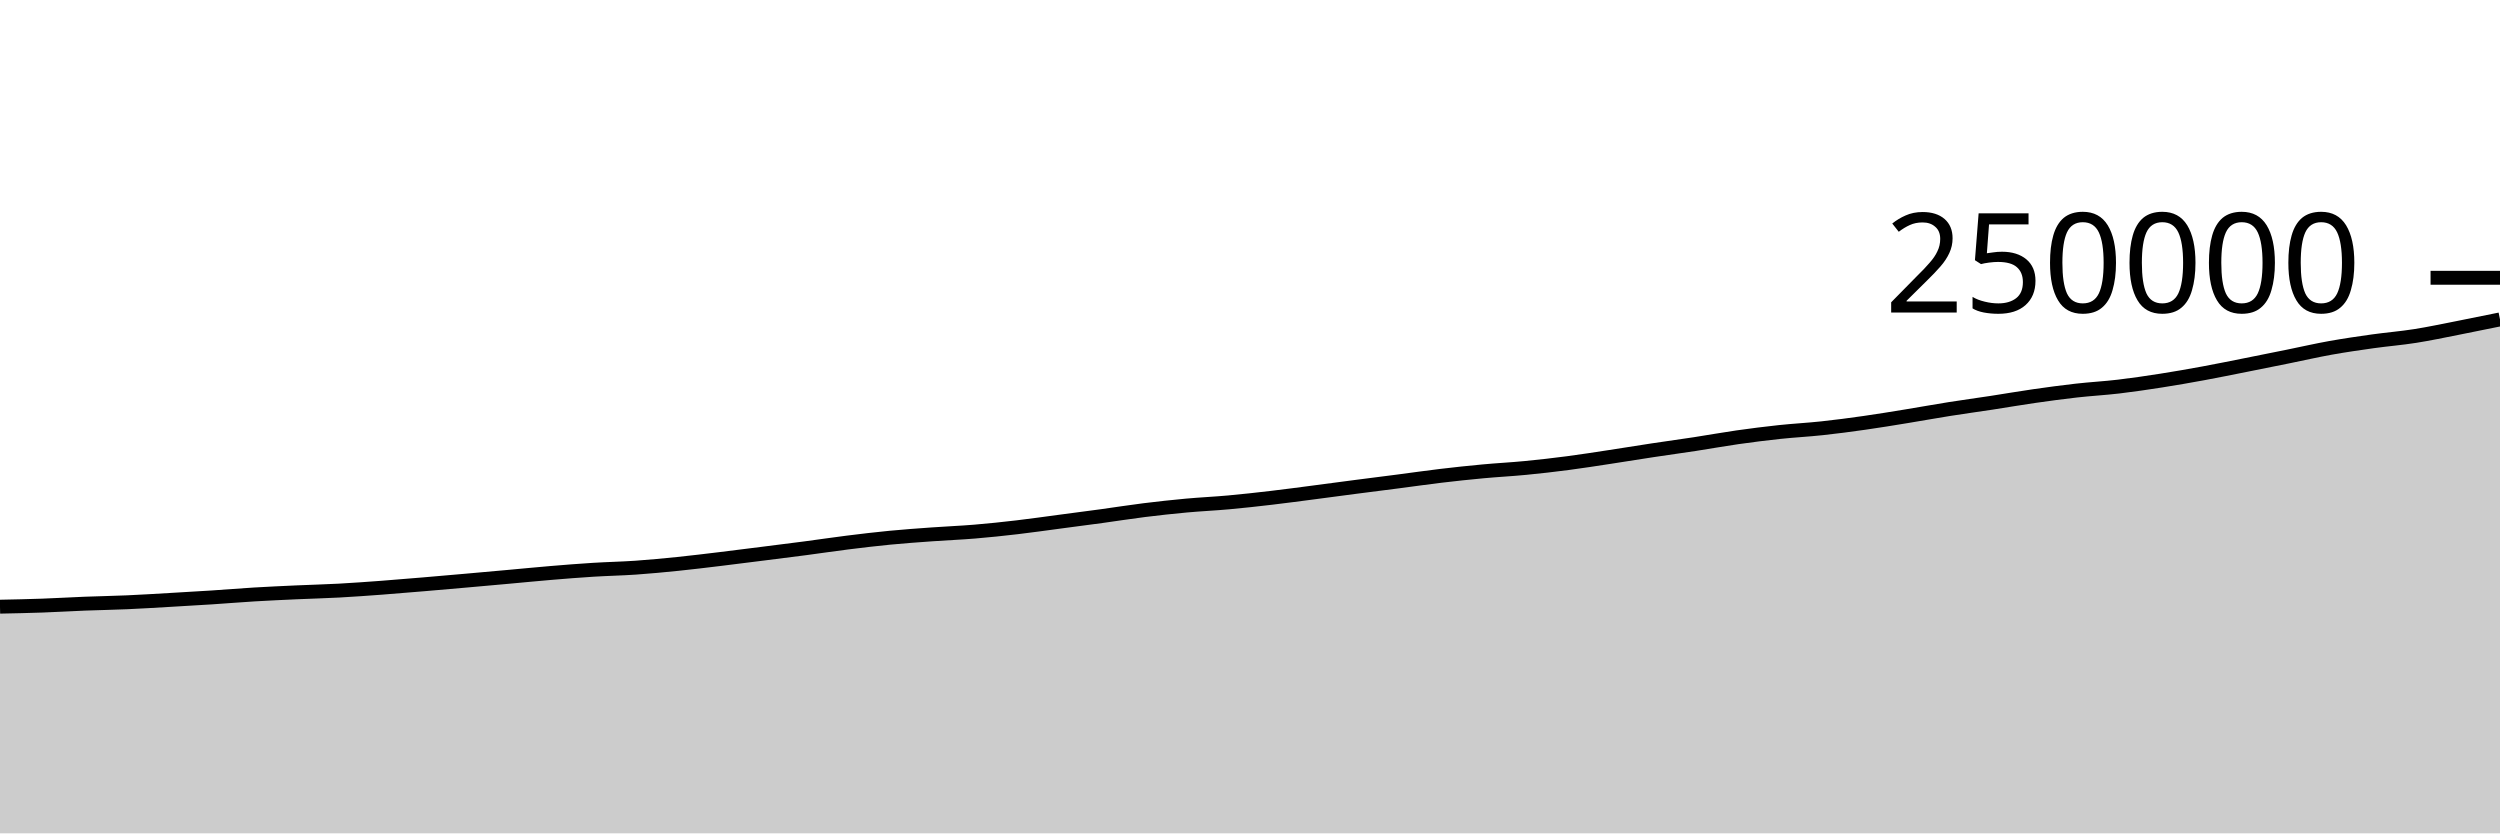
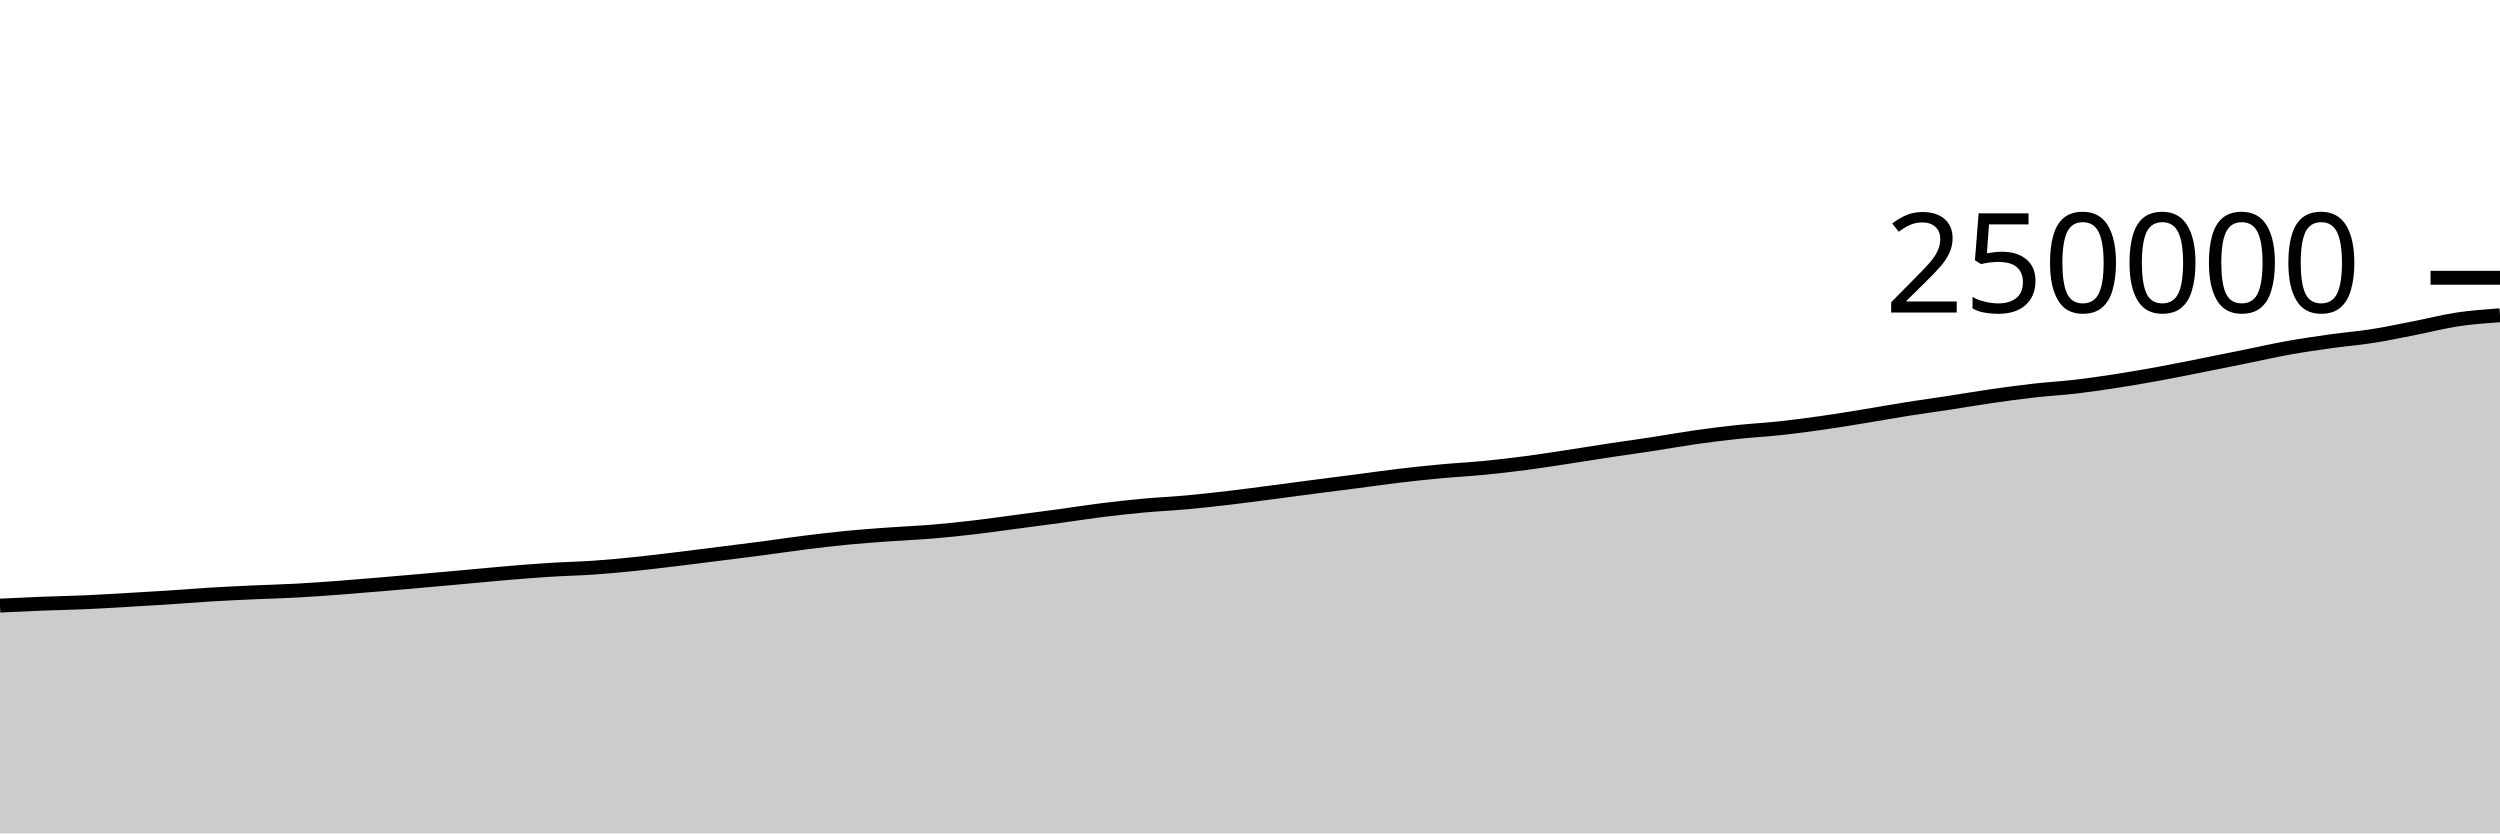
<svg xmlns="http://www.w3.org/2000/svg" viewBox="0 0 180 60">
  <g transform="translate(0,20)">
-     <path class="area" fill="rgba(0, 0, 0, 0.2)" d="M0,23.681C1.017,23.66,2.034,23.639,3.051,23.603C4.068,23.567,5.085,23.504,6.102,23.464C7.119,23.425,8.136,23.409,9.153,23.364C10.169,23.32,11.186,23.255,12.203,23.197C13.22,23.138,14.237,23.08,15.254,23.014C16.271,22.948,17.288,22.862,18.305,22.801C19.322,22.74,20.339,22.695,21.356,22.648C22.373,22.602,23.39,22.578,24.407,22.523C25.424,22.468,26.441,22.393,27.458,22.318C28.475,22.242,29.492,22.156,30.508,22.07C31.525,21.985,32.542,21.895,33.559,21.805C34.576,21.715,35.593,21.624,36.61,21.532C37.627,21.441,38.644,21.339,39.661,21.254C40.678,21.169,41.695,21.087,42.712,21.024C43.729,20.96,44.746,20.942,45.763,20.872C46.78,20.801,47.797,20.704,48.814,20.6C49.831,20.496,50.847,20.37,51.864,20.248C52.881,20.125,53.898,19.994,54.915,19.866C55.932,19.737,56.949,19.612,57.966,19.478C58.983,19.344,60,19.19,61.017,19.063C62.034,18.936,63.051,18.815,64.068,18.716C65.085,18.618,66.102,18.546,67.119,18.473C68.136,18.399,69.153,18.361,70.169,18.276C71.186,18.192,72.203,18.084,73.22,17.965C74.237,17.847,75.254,17.699,76.271,17.565C77.288,17.43,78.305,17.299,79.322,17.16C80.339,17.021,81.356,16.857,82.373,16.731C83.39,16.604,84.407,16.494,85.424,16.4C86.441,16.307,87.458,16.263,88.475,16.17C89.492,16.078,90.508,15.964,91.525,15.845C92.542,15.726,93.559,15.588,94.576,15.456C95.593,15.324,96.61,15.185,97.627,15.053C98.644,14.921,99.661,14.794,100.678,14.662C101.695,14.53,102.712,14.382,103.729,14.261C104.746,14.14,105.763,14.031,106.78,13.937C107.797,13.842,108.814,13.792,109.831,13.693C110.847,13.595,111.864,13.478,112.881,13.345C113.898,13.213,114.915,13.05,115.932,12.896C116.949,12.741,117.966,12.574,118.983,12.42C120,12.266,121.017,12.128,122.034,11.973C123.051,11.817,124.068,11.631,125.085,11.486C126.102,11.341,127.119,11.213,128.136,11.104C129.153,10.996,130.169,10.945,131.186,10.835C132.203,10.726,133.22,10.591,134.237,10.446C135.254,10.302,136.271,10.133,137.288,9.967C138.305,9.802,139.322,9.615,140.339,9.454C141.356,9.292,142.373,9.155,143.39,9C144.407,8.844,145.424,8.667,146.441,8.521C147.458,8.375,148.475,8.236,149.492,8.122C150.508,8.007,151.525,7.953,152.542,7.833C153.559,7.713,154.576,7.562,155.593,7.403C156.61,7.244,157.627,7.066,158.644,6.879C159.661,6.692,160.678,6.483,161.695,6.281C162.712,6.079,163.729,5.874,164.746,5.668C165.763,5.462,166.78,5.228,167.797,5.046C168.814,4.864,169.831,4.717,170.847,4.574C171.864,4.432,172.881,4.351,173.898,4.19C174.915,4.03,175.932,3.812,176.949,3.613C177.966,3.414,178.983,3.205,180,2.997L180,40C178.983,40,177.966,40,176.949,40C175.932,40,174.915,40,173.898,40C172.881,40,171.864,40,170.847,40C169.831,40,168.814,40,167.797,40C166.78,40,165.763,40,164.746,40C163.729,40,162.712,40,161.695,40C160.678,40,159.661,40,158.644,40C157.627,40,156.61,40,155.593,40C154.576,40,153.559,40,152.542,40C151.525,40,150.508,40,149.492,40C148.475,40,147.458,40,146.441,40C145.424,40,144.407,40,143.39,40C142.373,40,141.356,40,140.339,40C139.322,40,138.305,40,137.288,40C136.271,40,135.254,40,134.237,40C133.22,40,132.203,40,131.186,40C130.169,40,129.153,40,128.136,40C127.119,40,126.102,40,125.085,40C124.068,40,123.051,40,122.034,40C121.017,40,120,40,118.983,40C117.966,40,116.949,40,115.932,40C114.915,40,113.898,40,112.881,40C111.864,40,110.847,40,109.831,40C108.814,40,107.797,40,106.78,40C105.763,40,104.746,40,103.729,40C102.712,40,101.695,40,100.678,40C99.661,40,98.644,40,97.627,40C96.61,40,95.593,40,94.576,40C93.559,40,92.542,40,91.525,40C90.508,40,89.492,40,88.475,40C87.458,40,86.441,40,85.424,40C84.407,40,83.39,40,82.373,40C81.356,40,80.339,40,79.322,40C78.305,40,77.288,40,76.271,40C75.254,40,74.237,40,73.22,40C72.203,40,71.186,40,70.169,40C69.153,40,68.136,40,67.119,40C66.102,40,65.085,40,64.068,40C63.051,40,62.034,40,61.017,40C60,40,58.983,40,57.966,40C56.949,40,55.932,40,54.915,40C53.898,40,52.881,40,51.864,40C50.847,40,49.831,40,48.814,40C47.797,40,46.78,40,45.763,40C44.746,40,43.729,40,42.712,40C41.695,40,40.678,40,39.661,40C38.644,40,37.627,40,36.61,40C35.593,40,34.576,40,33.559,40C32.542,40,31.525,40,30.508,40C29.492,40,28.475,40,27.458,40C26.441,40,25.424,40,24.407,40C23.39,40,22.373,40,21.356,40C20.339,40,19.322,40,18.305,40C17.288,40,16.271,40,15.254,40C14.237,40,13.22,40,12.203,40C11.186,40,10.169,40,9.153,40C8.136,40,7.119,40,6.102,40C5.085,40,4.068,40,3.051,40C2.034,40,1.017,40,0,40Z" />
-     <path class="line" stroke="black" fill="none" d="M0,23.681C1.017,23.66,2.034,23.639,3.051,23.603C4.068,23.567,5.085,23.504,6.102,23.464C7.119,23.425,8.136,23.409,9.153,23.364C10.169,23.32,11.186,23.255,12.203,23.197C13.22,23.138,14.237,23.08,15.254,23.014C16.271,22.948,17.288,22.862,18.305,22.801C19.322,22.74,20.339,22.695,21.356,22.648C22.373,22.602,23.39,22.578,24.407,22.523C25.424,22.468,26.441,22.393,27.458,22.318C28.475,22.242,29.492,22.156,30.508,22.07C31.525,21.985,32.542,21.895,33.559,21.805C34.576,21.715,35.593,21.624,36.61,21.532C37.627,21.441,38.644,21.339,39.661,21.254C40.678,21.169,41.695,21.087,42.712,21.024C43.729,20.96,44.746,20.942,45.763,20.872C46.78,20.801,47.797,20.704,48.814,20.6C49.831,20.496,50.847,20.37,51.864,20.248C52.881,20.125,53.898,19.994,54.915,19.866C55.932,19.737,56.949,19.612,57.966,19.478C58.983,19.344,60,19.19,61.017,19.063C62.034,18.936,63.051,18.815,64.068,18.716C65.085,18.618,66.102,18.546,67.119,18.473C68.136,18.399,69.153,18.361,70.169,18.276C71.186,18.192,72.203,18.084,73.22,17.965C74.237,17.847,75.254,17.699,76.271,17.565C77.288,17.43,78.305,17.299,79.322,17.16C80.339,17.021,81.356,16.857,82.373,16.731C83.39,16.604,84.407,16.494,85.424,16.4C86.441,16.307,87.458,16.263,88.475,16.17C89.492,16.078,90.508,15.964,91.525,15.845C92.542,15.726,93.559,15.588,94.576,15.456C95.593,15.324,96.61,15.185,97.627,15.053C98.644,14.921,99.661,14.794,100.678,14.662C101.695,14.53,102.712,14.382,103.729,14.261C104.746,14.14,105.763,14.031,106.78,13.937C107.797,13.842,108.814,13.792,109.831,13.693C110.847,13.595,111.864,13.478,112.881,13.345C113.898,13.213,114.915,13.05,115.932,12.896C116.949,12.741,117.966,12.574,118.983,12.42C120,12.266,121.017,12.128,122.034,11.973C123.051,11.817,124.068,11.631,125.085,11.486C126.102,11.341,127.119,11.213,128.136,11.104C129.153,10.996,130.169,10.945,131.186,10.835C132.203,10.726,133.22,10.591,134.237,10.446C135.254,10.302,136.271,10.133,137.288,9.967C138.305,9.802,139.322,9.615,140.339,9.454C141.356,9.292,142.373,9.155,143.39,9C144.407,8.844,145.424,8.667,146.441,8.521C147.458,8.375,148.475,8.236,149.492,8.122C150.508,8.007,151.525,7.953,152.542,7.833C153.559,7.713,154.576,7.562,155.593,7.403C156.61,7.244,157.627,7.066,158.644,6.879C159.661,6.692,160.678,6.483,161.695,6.281C162.712,6.079,163.729,5.874,164.746,5.668C165.763,5.462,166.78,5.228,167.797,5.046C168.814,4.864,169.831,4.717,170.847,4.574C171.864,4.432,172.881,4.351,173.898,4.19C174.915,4.03,175.932,3.812,176.949,3.613C177.966,3.414,178.983,3.205,180,2.997" />
+     <path class="area" fill="rgba(0, 0, 0, 0.2)" d="M0,23.603C1.017,23.553,2.034,23.504,3.051,23.464C4.068,23.425,5.085,23.409,6.102,23.364C7.119,23.32,8.136,23.255,9.153,23.197C10.169,23.138,11.186,23.08,12.203,23.014C13.22,22.948,14.237,22.862,15.254,22.801C16.271,22.74,17.288,22.695,18.305,22.648C19.322,22.602,20.339,22.578,21.356,22.523C22.373,22.468,23.39,22.393,24.407,22.318C25.424,22.242,26.441,22.156,27.458,22.07C28.475,21.985,29.492,21.895,30.508,21.805C31.525,21.715,32.542,21.624,33.559,21.532C34.576,21.441,35.593,21.339,36.61,21.254C37.627,21.169,38.644,21.087,39.661,21.024C40.678,20.96,41.695,20.942,42.712,20.872C43.729,20.801,44.746,20.704,45.763,20.6C46.78,20.496,47.797,20.37,48.814,20.248C49.831,20.125,50.847,19.994,51.864,19.866C52.881,19.737,53.898,19.612,54.915,19.478C55.932,19.344,56.949,19.19,57.966,19.063C58.983,18.936,60,18.815,61.017,18.716C62.034,18.618,63.051,18.546,64.068,18.473C65.085,18.399,66.102,18.361,67.119,18.276C68.136,18.192,69.153,18.084,70.169,17.965C71.186,17.847,72.203,17.699,73.22,17.565C74.237,17.43,75.254,17.299,76.271,17.16C77.288,17.021,78.305,16.857,79.322,16.731C80.339,16.604,81.356,16.494,82.373,16.4C83.39,16.307,84.407,16.263,85.424,16.17C86.441,16.078,87.458,15.964,88.475,15.845C89.492,15.726,90.508,15.588,91.525,15.456C92.542,15.324,93.559,15.185,94.576,15.053C95.593,14.921,96.61,14.794,97.627,14.662C98.644,14.53,99.661,14.382,100.678,14.261C101.695,14.14,102.712,14.031,103.729,13.937C104.746,13.842,105.763,13.792,106.78,13.693C107.797,13.595,108.814,13.478,109.831,13.345C110.847,13.213,111.864,13.05,112.881,12.896C113.898,12.741,114.915,12.574,115.932,12.42C116.949,12.266,117.966,12.128,118.983,11.973C120,11.817,121.017,11.631,122.034,11.486C123.051,11.341,124.068,11.213,125.085,11.104C126.102,10.996,127.119,10.945,128.136,10.835C129.153,10.726,130.169,10.591,131.186,10.446C132.203,10.302,133.22,10.133,134.237,9.967C135.254,9.802,136.271,9.615,137.288,9.454C138.305,9.292,139.322,9.155,140.339,9C141.356,8.844,142.373,8.667,143.39,8.521C144.407,8.375,145.424,8.236,146.441,8.122C147.458,8.007,148.475,7.953,149.492,7.833C150.508,7.713,151.525,7.562,152.542,7.403C153.559,7.244,154.576,7.066,155.593,6.879C156.61,6.692,157.627,6.483,158.644,6.281C159.661,6.079,160.678,5.874,161.695,5.668C162.712,5.462,163.729,5.228,164.746,5.046C165.763,4.864,166.78,4.717,167.797,4.574C168.814,4.432,169.831,4.351,170.847,4.19C171.864,4.03,172.881,3.812,173.898,3.613C174.915,3.414,175.932,3.149,176.949,2.997C177.966,2.844,178.983,2.771,180,2.697L180,40C178.983,40,177.966,40,176.949,40C175.932,40,174.915,40,173.898,40C172.881,40,171.864,40,170.847,40C169.831,40,168.814,40,167.797,40C166.78,40,165.763,40,164.746,40C163.729,40,162.712,40,161.695,40C160.678,40,159.661,40,158.644,40C157.627,40,156.61,40,155.593,40C154.576,40,153.559,40,152.542,40C151.525,40,150.508,40,149.492,40C148.475,40,147.458,40,146.441,40C145.424,40,144.407,40,143.39,40C142.373,40,141.356,40,140.339,40C139.322,40,138.305,40,137.288,40C136.271,40,135.254,40,134.237,40C133.22,40,132.203,40,131.186,40C130.169,40,129.153,40,128.136,40C127.119,40,126.102,40,125.085,40C124.068,40,123.051,40,122.034,40C121.017,40,120,40,118.983,40C117.966,40,116.949,40,115.932,40C114.915,40,113.898,40,112.881,40C111.864,40,110.847,40,109.831,40C108.814,40,107.797,40,106.78,40C105.763,40,104.746,40,103.729,40C102.712,40,101.695,40,100.678,40C99.661,40,98.644,40,97.627,40C96.61,40,95.593,40,94.576,40C93.559,40,92.542,40,91.525,40C90.508,40,89.492,40,88.475,40C87.458,40,86.441,40,85.424,40C84.407,40,83.39,40,82.373,40C81.356,40,80.339,40,79.322,40C78.305,40,77.288,40,76.271,40C75.254,40,74.237,40,73.22,40C72.203,40,71.186,40,70.169,40C69.153,40,68.136,40,67.119,40C66.102,40,65.085,40,64.068,40C63.051,40,62.034,40,61.017,40C60,40,58.983,40,57.966,40C56.949,40,55.932,40,54.915,40C53.898,40,52.881,40,51.864,40C50.847,40,49.831,40,48.814,40C47.797,40,46.78,40,45.763,40C44.746,40,43.729,40,42.712,40C41.695,40,40.678,40,39.661,40C38.644,40,37.627,40,36.61,40C35.593,40,34.576,40,33.559,40C32.542,40,31.525,40,30.508,40C29.492,40,28.475,40,27.458,40C26.441,40,25.424,40,24.407,40C23.39,40,22.373,40,21.356,40C20.339,40,19.322,40,18.305,40C17.288,40,16.271,40,15.254,40C14.237,40,13.22,40,12.203,40C11.186,40,10.169,40,9.153,40C8.136,40,7.119,40,6.102,40C5.085,40,4.068,40,3.051,40C2.034,40,1.017,40,0,40Z" />
+     <path class="line" stroke="black" fill="none" d="M0,23.603C1.017,23.553,2.034,23.504,3.051,23.464C4.068,23.425,5.085,23.409,6.102,23.364C7.119,23.32,8.136,23.255,9.153,23.197C10.169,23.138,11.186,23.08,12.203,23.014C13.22,22.948,14.237,22.862,15.254,22.801C16.271,22.74,17.288,22.695,18.305,22.648C19.322,22.602,20.339,22.578,21.356,22.523C22.373,22.468,23.39,22.393,24.407,22.318C25.424,22.242,26.441,22.156,27.458,22.07C28.475,21.985,29.492,21.895,30.508,21.805C31.525,21.715,32.542,21.624,33.559,21.532C34.576,21.441,35.593,21.339,36.61,21.254C37.627,21.169,38.644,21.087,39.661,21.024C40.678,20.96,41.695,20.942,42.712,20.872C43.729,20.801,44.746,20.704,45.763,20.6C46.78,20.496,47.797,20.37,48.814,20.248C49.831,20.125,50.847,19.994,51.864,19.866C52.881,19.737,53.898,19.612,54.915,19.478C55.932,19.344,56.949,19.19,57.966,19.063C58.983,18.936,60,18.815,61.017,18.716C62.034,18.618,63.051,18.546,64.068,18.473C65.085,18.399,66.102,18.361,67.119,18.276C68.136,18.192,69.153,18.084,70.169,17.965C71.186,17.847,72.203,17.699,73.22,17.565C74.237,17.43,75.254,17.299,76.271,17.16C77.288,17.021,78.305,16.857,79.322,16.731C80.339,16.604,81.356,16.494,82.373,16.4C83.39,16.307,84.407,16.263,85.424,16.17C86.441,16.078,87.458,15.964,88.475,15.845C89.492,15.726,90.508,15.588,91.525,15.456C92.542,15.324,93.559,15.185,94.576,15.053C95.593,14.921,96.61,14.794,97.627,14.662C98.644,14.53,99.661,14.382,100.678,14.261C101.695,14.14,102.712,14.031,103.729,13.937C104.746,13.842,105.763,13.792,106.78,13.693C107.797,13.595,108.814,13.478,109.831,13.345C110.847,13.213,111.864,13.05,112.881,12.896C113.898,12.741,114.915,12.574,115.932,12.42C116.949,12.266,117.966,12.128,118.983,11.973C120,11.817,121.017,11.631,122.034,11.486C123.051,11.341,124.068,11.213,125.085,11.104C126.102,10.996,127.119,10.945,128.136,10.835C129.153,10.726,130.169,10.591,131.186,10.446C132.203,10.302,133.22,10.133,134.237,9.967C135.254,9.802,136.271,9.615,137.288,9.454C138.305,9.292,139.322,9.155,140.339,9C141.356,8.844,142.373,8.667,143.39,8.521C144.407,8.375,145.424,8.236,146.441,8.122C147.458,8.007,148.475,7.953,149.492,7.833C150.508,7.713,151.525,7.562,152.542,7.403C153.559,7.244,154.576,7.066,155.593,6.879C156.61,6.692,157.627,6.483,158.644,6.281C159.661,6.079,160.678,5.874,161.695,5.668C162.712,5.462,163.729,5.228,164.746,5.046C165.763,4.864,166.78,4.717,167.797,4.574C168.814,4.432,169.831,4.351,170.847,4.19C171.864,4.03,172.881,3.812,173.898,3.613C174.915,3.414,175.932,3.149,176.949,2.997C177.966,2.844,178.983,2.771,180,2.697" />
    <path class="axis-ceiling" stroke-width="1" stroke="black" fill="none" d="M175,0L180,0" />
    <text class="axis-ceiling-label" font-family="sans-serif" text-anchor="end" font-size="10px" x="170" y="2.5">250000</text>
  </g>
</svg>
